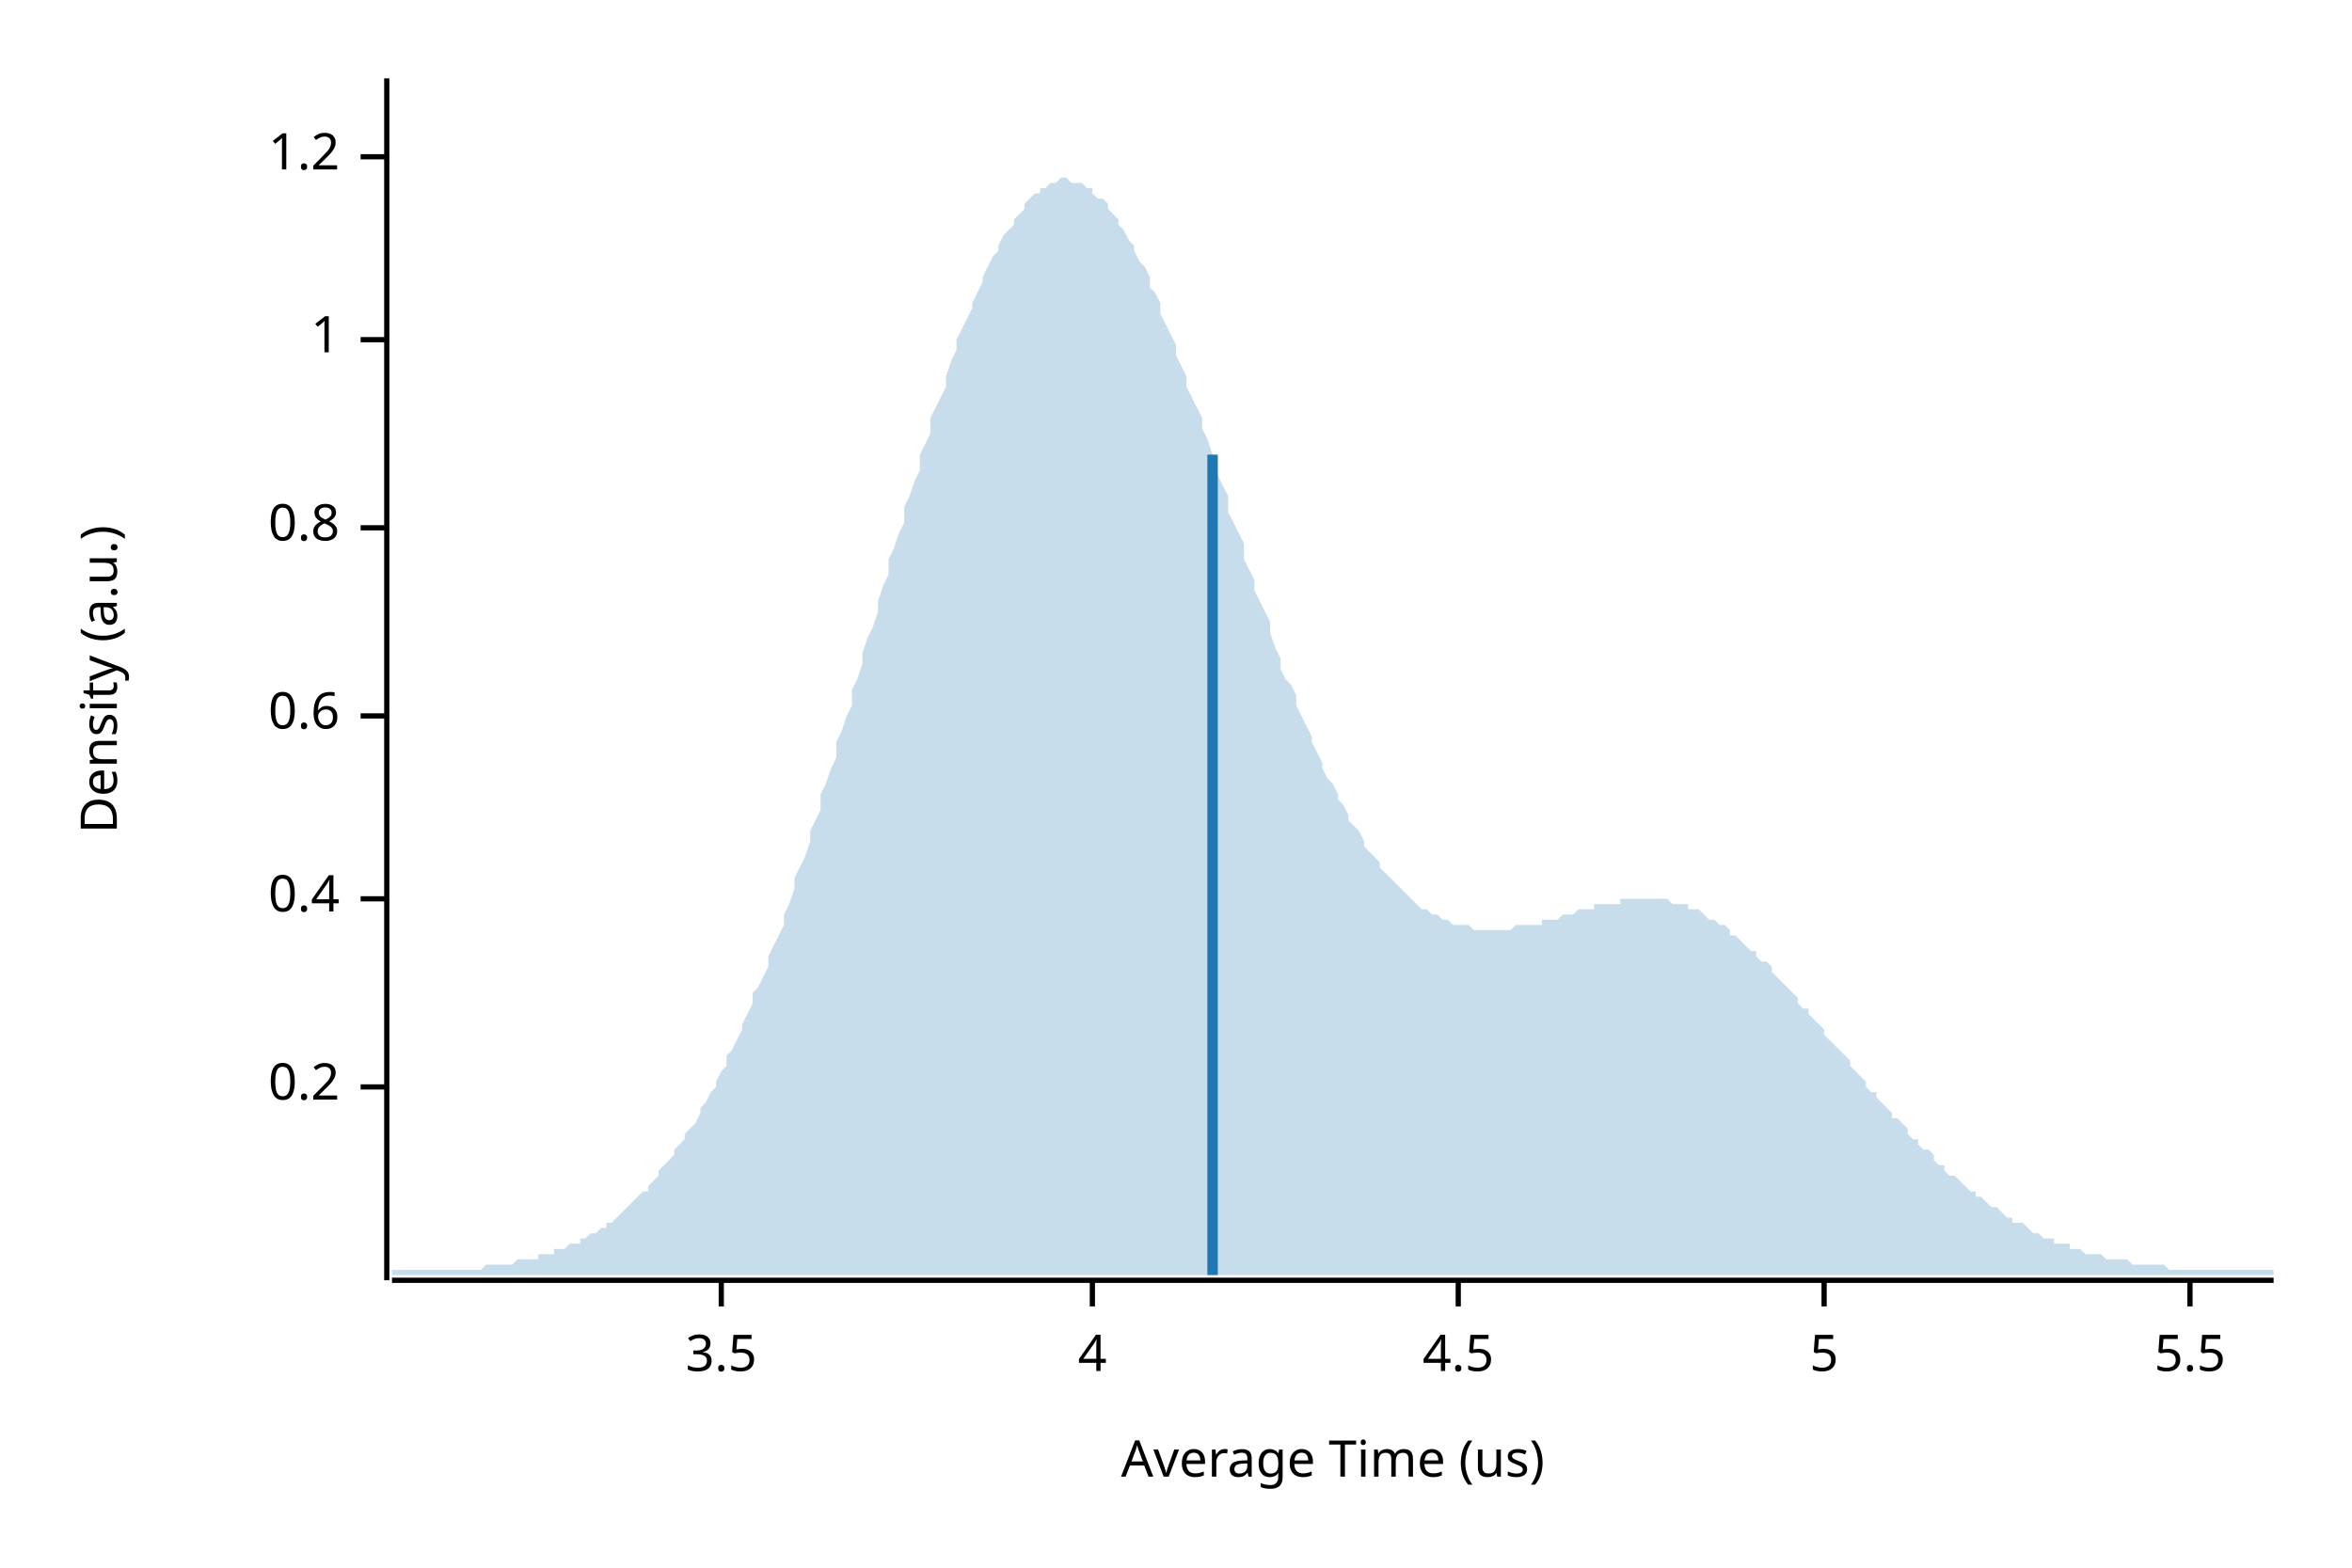
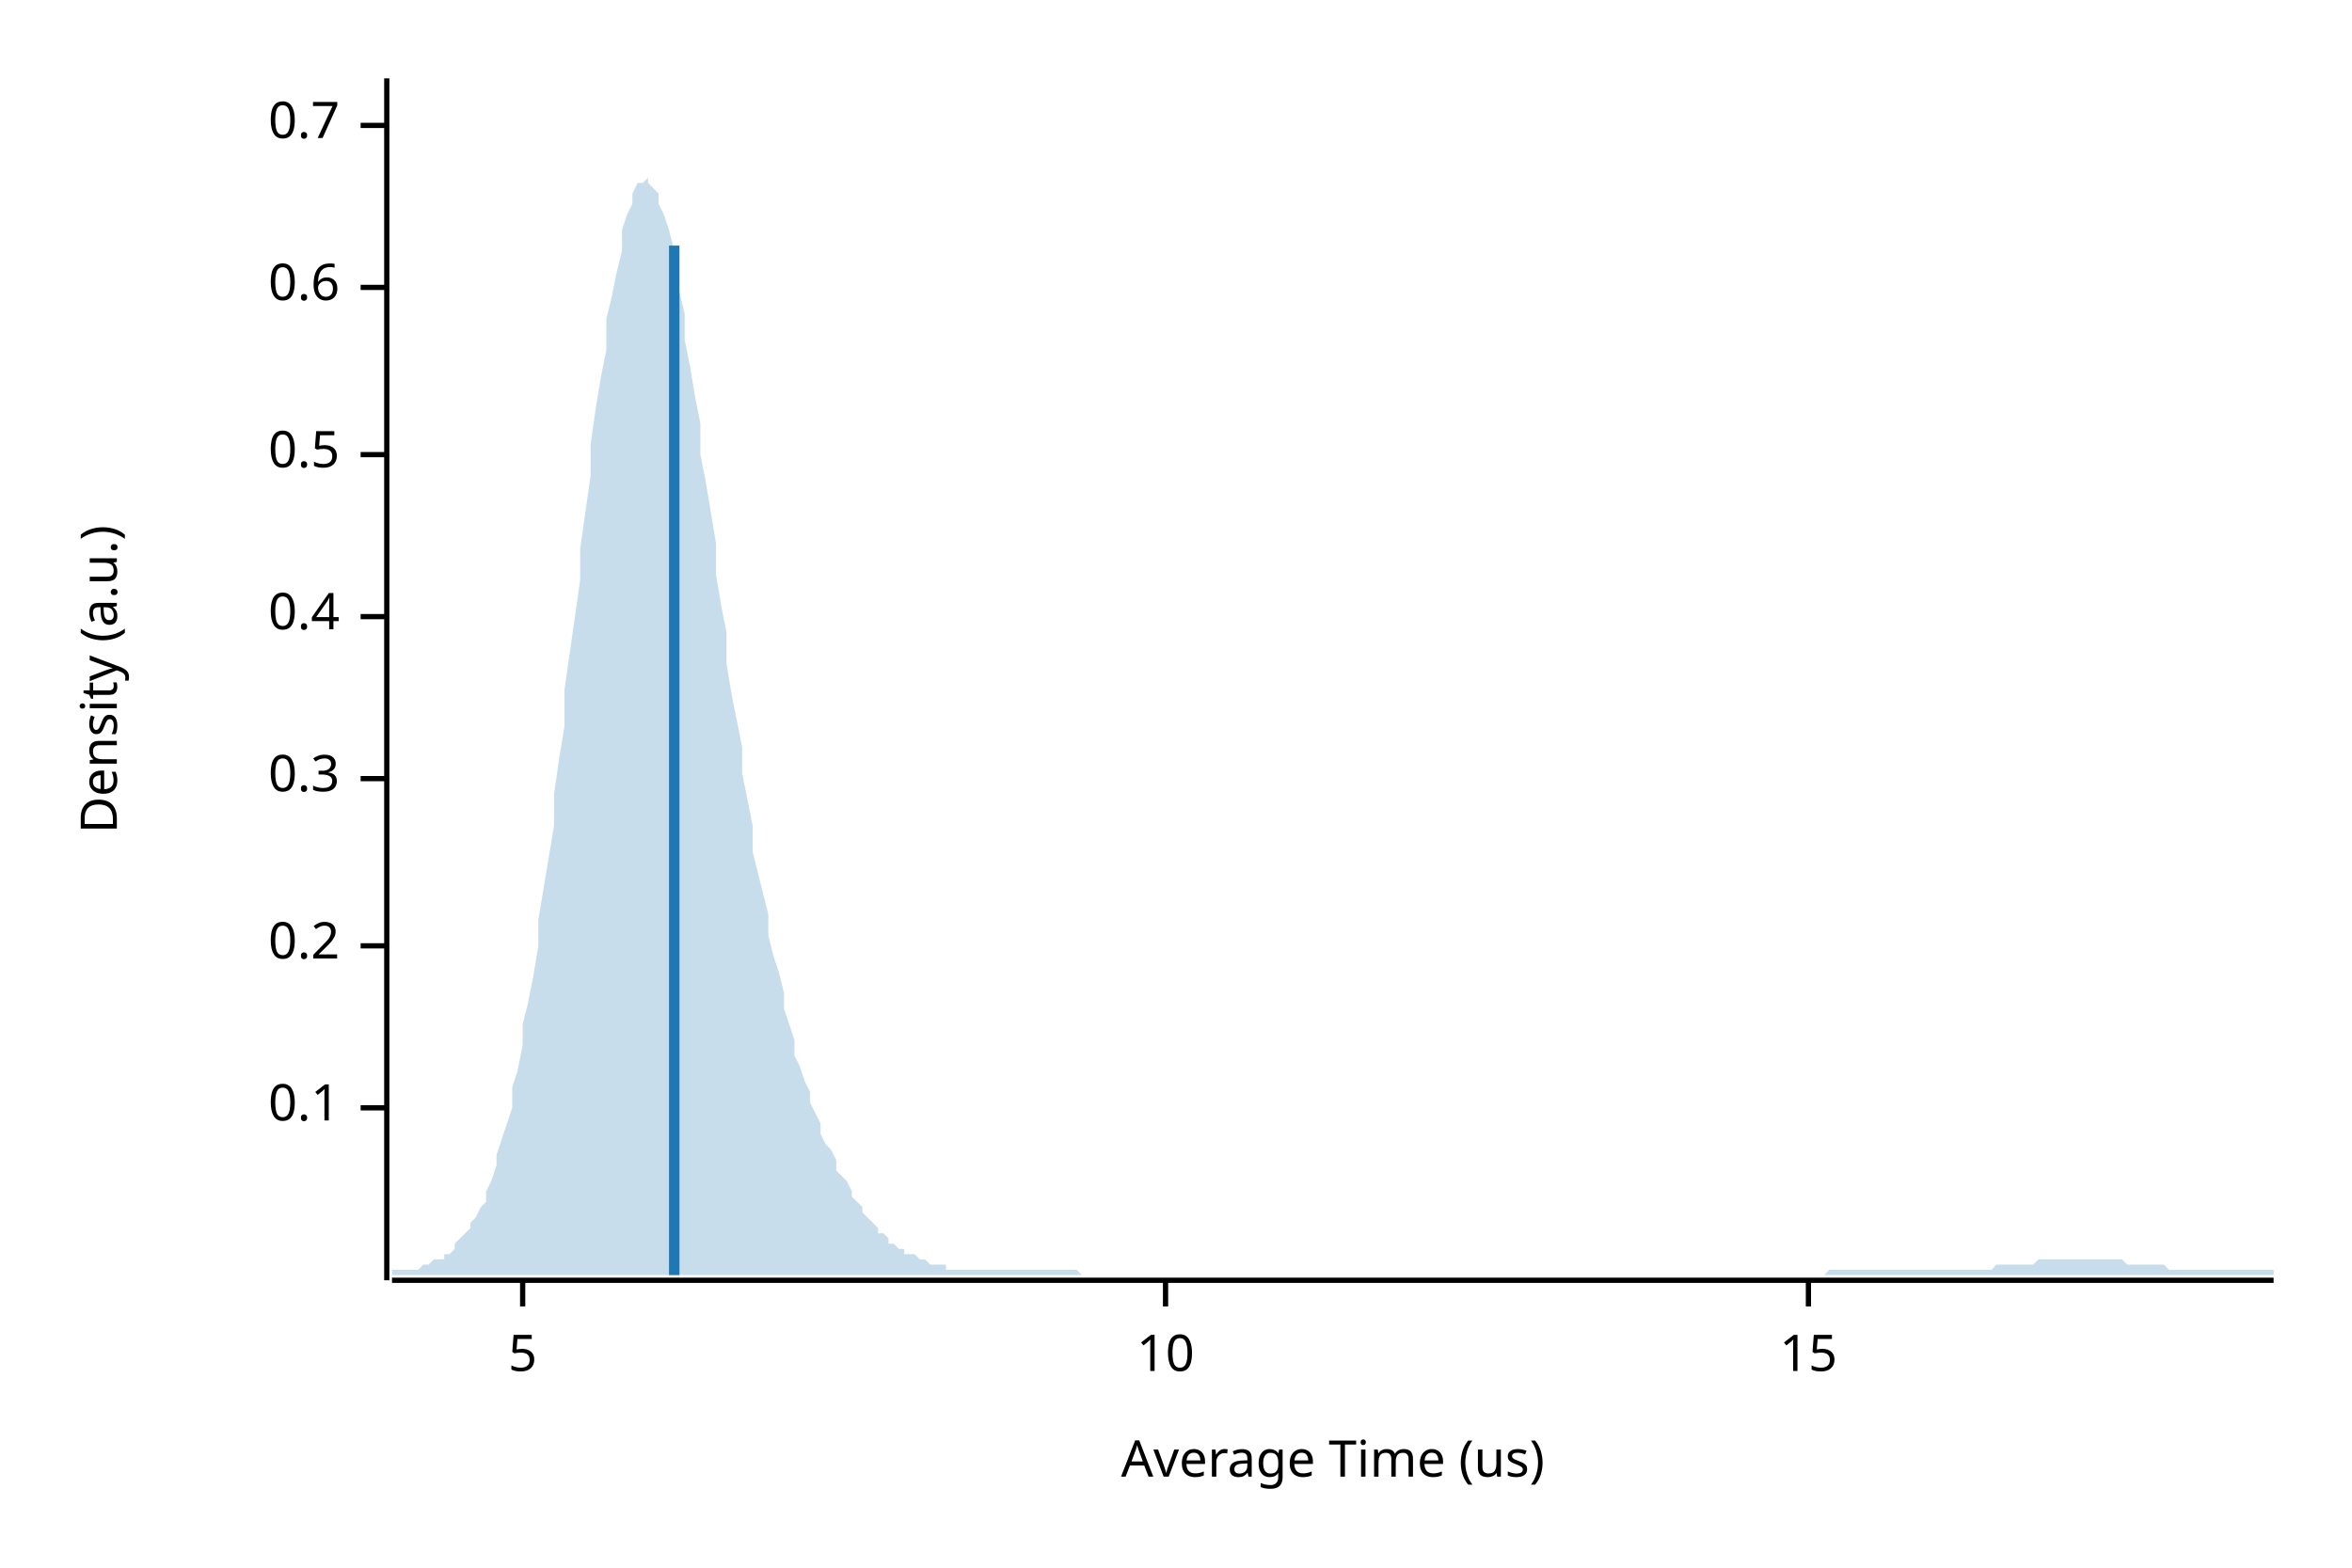
<svg xmlns="http://www.w3.org/2000/svg" width="450" height="300" viewBox="0 0 450 300">
  <text x="15" y="130" dy="0.76em" text-anchor="middle" font-family="sans-serif" font-size="9.677" opacity="1" fill="#000000" transform="rotate(270, 15, 130)">
Density (a.u.)
</text>
  <text x="255" y="285" dy="-0.5ex" text-anchor="middle" font-family="sans-serif" font-size="9.677" opacity="1" fill="#000000">
Average Time (us)
</text>
  <polyline fill="none" opacity="1" stroke="#000000" stroke-width="1" points="74,15 74,245 " />
-   <text x="65" y="208" dy="0.5ex" text-anchor="end" font-family="sans-serif" font-size="9.677" opacity="1" fill="#000000">
+   <text x="65" y="212" dy="0.5ex" text-anchor="end" font-family="sans-serif" font-size="9.677" opacity="1" fill="#000000">
+ 0.1
+ </text>
+   <polyline fill="none" opacity="1" stroke="#000000" stroke-width="1" points="69,212 74,212 " />
+   <text x="65" y="181" dy="0.5ex" text-anchor="end" font-family="sans-serif" font-size="9.677" opacity="1" fill="#000000">
0.2
</text>
-   <polyline fill="none" opacity="1" stroke="#000000" stroke-width="1" points="69,208 74,208 " />
-   <text x="65" y="172" dy="0.5ex" text-anchor="end" font-family="sans-serif" font-size="9.677" opacity="1" fill="#000000">
+   <polyline fill="none" opacity="1" stroke="#000000" stroke-width="1" points="69,181 74,181 " />
+   <text x="65" y="149" dy="0.5ex" text-anchor="end" font-family="sans-serif" font-size="9.677" opacity="1" fill="#000000">
+ 0.3
+ </text>
+   <polyline fill="none" opacity="1" stroke="#000000" stroke-width="1" points="69,149 74,149 " />
+   <text x="65" y="118" dy="0.5ex" text-anchor="end" font-family="sans-serif" font-size="9.677" opacity="1" fill="#000000">
0.4
</text>
-   <polyline fill="none" opacity="1" stroke="#000000" stroke-width="1" points="69,172 74,172 " />
-   <text x="65" y="137" dy="0.5ex" text-anchor="end" font-family="sans-serif" font-size="9.677" opacity="1" fill="#000000">
+   <polyline fill="none" opacity="1" stroke="#000000" stroke-width="1" points="69,118 74,118 " />
+   <text x="65" y="87" dy="0.5ex" text-anchor="end" font-family="sans-serif" font-size="9.677" opacity="1" fill="#000000">
+ 0.5
+ </text>
+   <polyline fill="none" opacity="1" stroke="#000000" stroke-width="1" points="69,87 74,87 " />
+   <text x="65" y="55" dy="0.5ex" text-anchor="end" font-family="sans-serif" font-size="9.677" opacity="1" fill="#000000">
0.6
</text>
-   <polyline fill="none" opacity="1" stroke="#000000" stroke-width="1" points="69,137 74,137 " />
-   <text x="65" y="101" dy="0.5ex" text-anchor="end" font-family="sans-serif" font-size="9.677" opacity="1" fill="#000000">
- 0.8
+   <polyline fill="none" opacity="1" stroke="#000000" stroke-width="1" points="69,55 74,55 " />
+   <text x="65" y="24" dy="0.5ex" text-anchor="end" font-family="sans-serif" font-size="9.677" opacity="1" fill="#000000">
+ 0.7
</text>
-   <polyline fill="none" opacity="1" stroke="#000000" stroke-width="1" points="69,101 74,101 " />
-   <text x="65" y="65" dy="0.5ex" text-anchor="end" font-family="sans-serif" font-size="9.677" opacity="1" fill="#000000">
- 1
- </text>
-   <polyline fill="none" opacity="1" stroke="#000000" stroke-width="1" points="69,65 74,65 " />
-   <text x="65" y="30" dy="0.5ex" text-anchor="end" font-family="sans-serif" font-size="9.677" opacity="1" fill="#000000">
- 1.2
- </text>
-   <polyline fill="none" opacity="1" stroke="#000000" stroke-width="1" points="69,30 74,30 " />
+   <polyline fill="none" opacity="1" stroke="#000000" stroke-width="1" points="69,24 74,24 " />
  <polyline fill="none" opacity="1" stroke="#000000" stroke-width="1" points="75,245 435,245 " />
-   <text x="138" y="255" dy="0.76em" text-anchor="middle" font-family="sans-serif" font-size="9.677" opacity="1" fill="#000000">
- 3.5
- </text>
-   <polyline fill="none" opacity="1" stroke="#000000" stroke-width="1" points="138,245 138,250 " />
-   <text x="209" y="255" dy="0.76em" text-anchor="middle" font-family="sans-serif" font-size="9.677" opacity="1" fill="#000000">
- 4
- </text>
-   <polyline fill="none" opacity="1" stroke="#000000" stroke-width="1" points="209,245 209,250 " />
-   <text x="279" y="255" dy="0.76em" text-anchor="middle" font-family="sans-serif" font-size="9.677" opacity="1" fill="#000000">
- 4.5
- </text>
-   <polyline fill="none" opacity="1" stroke="#000000" stroke-width="1" points="279,245 279,250 " />
-   <text x="349" y="255" dy="0.76em" text-anchor="middle" font-family="sans-serif" font-size="9.677" opacity="1" fill="#000000">
+   <text x="100" y="255" dy="0.76em" text-anchor="middle" font-family="sans-serif" font-size="9.677" opacity="1" fill="#000000">
5
</text>
-   <polyline fill="none" opacity="1" stroke="#000000" stroke-width="1" points="349,245 349,250 " />
-   <text x="419" y="255" dy="0.76em" text-anchor="middle" font-family="sans-serif" font-size="9.677" opacity="1" fill="#000000">
- 5.5
+   <polyline fill="none" opacity="1" stroke="#000000" stroke-width="1" points="100,245 100,250 " />
+   <text x="223" y="255" dy="0.76em" text-anchor="middle" font-family="sans-serif" font-size="9.677" opacity="1" fill="#000000">
+ 10
</text>
-   <polyline fill="none" opacity="1" stroke="#000000" stroke-width="1" points="419,245 419,250 " />
-   <polygon opacity="0.25" fill="#1F78B4" points="75,243 75,243 76,243 77,243 77,243 78,243 79,243 80,243 80,243 81,243 82,243 82,243 83,243 84,243 85,243 85,243 86,243 87,243 87,243 88,243 89,243 90,243 90,243 91,243 92,243 93,242 93,242 94,242 95,242 95,242 96,242 97,242 98,242 98,242 99,241 100,241 100,241 101,241 102,241 103,241 103,240 104,240 105,240 106,240 106,239 107,239 108,239 108,239 109,238 110,238 111,238 111,237 112,237 113,236 113,236 114,236 115,235 116,235 116,234 117,234 118,233 119,232 119,232 120,231 121,230 121,230 122,229 123,228 124,228 124,227 125,226 126,225 126,224 127,223 128,222 129,221 129,220 130,219 131,218 131,217 132,216 133,215 134,213 134,212 135,211 136,209 137,208 137,207 138,205 139,204 139,202 140,201 141,199 142,197 142,196 143,194 144,192 144,190 145,189 146,187 147,185 147,183 148,181 149,179 150,177 150,175 151,173 152,170 152,168 153,166 154,164 155,161 155,159 156,157 157,155 157,152 158,150 159,147 160,145 160,142 161,140 162,137 163,135 163,132 164,130 165,127 165,125 166,122 167,120 168,117 168,115 169,112 170,110 170,107 171,105 172,102 173,100 173,97 174,95 175,92 176,90 176,87 177,85 178,83 178,80 179,78 180,76 181,74 181,72 182,69 183,67 183,65 184,63 185,61 186,59 186,58 187,56 188,54 188,53 189,51 190,49 191,48 191,47 192,45 193,44 194,43 194,42 195,41 196,40 196,39 197,38 198,37 199,37 199,36 200,36 201,35 201,35 202,35 203,34 204,34 204,34 205,35 206,35 207,35 207,35 208,36 209,36 209,37 210,38 211,38 212,39 212,40 213,41 214,42 214,43 215,44 216,46 217,47 217,48 218,50 219,51 220,53 220,55 221,56 222,58 222,60 223,62 224,64 225,66 225,68 226,70 227,72 227,74 228,76 229,78 230,80 230,82 231,84 232,87 232,89 233,91 234,93 235,95 235,98 236,100 237,102 238,104 238,107 239,109 240,111 240,113 241,115 242,117 243,119 243,121 244,124 245,126 245,128 246,130 247,131 248,133 248,135 249,137 250,139 251,141 251,142 252,144 253,146 253,147 254,149 255,150 256,152 256,153 257,154 258,156 258,157 259,158 260,159 261,161 261,162 262,163 263,164 264,165 264,166 265,167 266,168 266,168 267,169 268,170 269,171 269,171 270,172 271,173 271,173 272,174 273,174 274,175 274,175 275,175 276,176 277,176 277,176 278,177 279,177 279,177 280,177 281,177 282,178 282,178 283,178 284,178 284,178 285,178 286,178 287,178 287,178 288,178 289,178 289,178 290,177 291,177 292,177 292,177 293,177 294,177 295,177 295,176 296,176 297,176 297,176 298,176 299,175 300,175 300,175 301,175 302,174 302,174 303,174 304,174 305,174 305,173 306,173 307,173 308,173 308,173 309,173 310,173 310,172 311,172 312,172 313,172 313,172 314,172 315,172 315,172 316,172 317,172 318,172 318,172 319,172 320,173 321,173 321,173 322,173 323,173 323,174 324,174 325,174 326,175 326,175 327,176 328,176 328,176 329,177 330,177 331,178 331,179 332,179 333,180 333,180 334,181 335,182 336,182 336,183 337,184 338,184 339,185 339,186 340,187 341,188 341,188 342,189 343,190 344,191 344,192 345,193 346,193 346,194 347,195 348,196 349,197 349,198 350,199 351,200 352,201 352,201 353,202 354,203 354,204 355,205 356,206 357,207 357,208 358,209 359,209 359,210 360,211 361,212 362,213 362,214 363,214 364,215 365,216 365,217 366,218 367,218 367,219 368,220 369,220 370,221 370,222 371,223 372,223 372,224 373,225 374,225 375,226 375,226 376,227 377,228 378,228 378,229 379,229 380,230 380,230 381,231 382,231 383,232 383,232 384,233 385,233 385,234 386,234 387,234 388,235 388,235 389,236 390,236 390,236 391,237 392,237 393,237 393,238 394,238 395,238 396,238 396,239 397,239 398,239 398,239 399,240 400,240 401,240 401,240 402,240 403,241 403,241 404,241 405,241 406,241 406,241 407,241 408,242 409,242 409,242 410,242 411,242 411,242 412,242 413,242 414,242 414,242 415,243 416,243 416,243 417,243 418,243 419,243 419,243 420,243 421,243 422,243 422,243 423,243 424,243 424,243 425,243 426,243 427,243 427,243 428,243 429,243 429,243 430,243 431,243 432,243 432,243 433,243 434,243 435,243 435,244 75,244 " />
-   <polyline fill="none" opacity="1" stroke="#1F78B4" stroke-width="2" points="232,244 232,87 " />
+   <polyline fill="none" opacity="1" stroke="#000000" stroke-width="1" points="223,245 223,250 " />
+   <text x="346" y="255" dy="0.76em" text-anchor="middle" font-family="sans-serif" font-size="9.677" opacity="1" fill="#000000">
+ 15
+ </text>
+   <polyline fill="none" opacity="1" stroke="#000000" stroke-width="1" points="346,245 346,250 " />
+   <polygon opacity="0.25" fill="#1F78B4" points="75,243 75,243 76,243 77,243 77,243 78,243 79,243 80,243 80,243 81,242 82,242 82,242 83,241 84,241 85,241 85,240 86,240 87,239 87,238 88,237 89,236 90,235 90,234 91,233 92,231 93,230 93,228 94,226 95,223 95,221 96,218 97,215 98,212 98,208 99,205 100,200 100,196 101,192 102,187 103,181 103,176 104,170 105,164 106,158 106,152 107,145 108,139 108,132 109,125 110,118 111,111 111,105 112,98 113,91 113,85 114,78 115,72 116,67 116,61 117,57 118,52 119,48 119,44 120,41 121,39 121,37 122,35 123,35 124,34 124,35 125,36 126,37 126,39 127,41 128,44 129,48 129,52 130,56 131,60 131,65 132,70 133,76 134,81 134,87 135,92 136,98 137,104 137,110 138,116 139,121 139,127 140,133 141,138 142,143 142,148 143,153 144,158 144,163 145,167 146,171 147,175 147,179 148,183 149,186 150,190 150,193 151,196 152,199 152,202 153,204 154,207 155,209 155,211 156,213 157,215 157,217 158,219 159,220 160,222 160,224 161,225 162,226 163,228 163,229 164,230 165,231 165,232 166,233 167,234 168,235 168,236 169,236 170,237 170,238 171,238 172,239 173,239 173,240 174,240 175,240 176,241 176,241 177,241 178,242 178,242 179,242 180,242 181,242 181,243 182,243 183,243 183,243 184,243 185,243 186,243 186,243 187,243 188,243 188,243 189,243 190,243 191,243 191,243 192,243 193,243 194,243 194,243 195,243 196,243 196,243 197,243 198,243 199,243 199,243 200,243 201,243 201,243 202,243 203,243 204,243 204,243 205,243 206,243 207,244 207,244 208,244 209,244 209,244 210,244 211,244 212,244 212,244 213,244 214,244 214,244 215,244 216,244 217,244 217,244 218,244 219,244 220,244 220,244 221,244 222,244 222,244 223,244 224,244 225,244 225,244 226,244 227,244 227,244 228,244 229,244 230,244 230,244 231,244 232,244 232,244 233,244 234,244 235,244 235,244 236,244 237,244 238,244 238,244 239,244 240,244 240,244 241,244 242,244 243,244 243,244 244,244 245,244 245,244 246,244 247,244 248,244 248,244 249,244 250,244 251,244 251,244 252,244 253,244 253,244 254,244 255,244 256,244 256,244 257,244 258,244 258,244 259,244 260,244 261,244 261,244 262,244 263,244 264,244 264,244 265,244 266,244 266,244 267,244 268,244 269,244 269,244 270,244 271,244 271,244 272,244 273,244 274,244 274,244 275,244 276,244 277,244 277,244 278,244 279,244 279,244 280,244 281,244 282,244 282,244 283,244 284,244 284,244 285,244 286,244 287,244 287,244 288,244 289,244 289,244 290,244 291,244 292,244 292,244 293,244 294,244 295,244 295,244 296,244 297,244 297,244 298,244 299,244 300,244 300,244 301,244 302,244 302,244 303,244 304,244 305,244 305,244 306,244 307,244 308,244 308,244 309,244 310,244 310,244 311,244 312,244 313,244 313,244 314,244 315,244 315,244 316,244 317,244 318,244 318,244 319,244 320,244 321,244 321,244 322,244 323,244 323,244 324,244 325,244 326,244 326,244 327,244 328,244 328,244 329,244 330,244 331,244 331,244 332,244 333,244 333,244 334,244 335,244 336,244 336,244 337,244 338,244 339,244 339,244 340,244 341,244 341,244 342,244 343,244 344,244 344,244 345,244 346,244 346,244 347,244 348,244 349,244 349,244 350,243 351,243 352,243 352,243 353,243 354,243 354,243 355,243 356,243 357,243 357,243 358,243 359,243 359,243 360,243 361,243 362,243 362,243 363,243 364,243 365,243 365,243 366,243 367,243 367,243 368,243 369,243 370,243 370,243 371,243 372,243 372,243 373,243 374,243 375,243 375,243 376,243 377,243 378,243 378,243 379,243 380,243 380,243 381,243 382,242 383,242 383,242 384,242 385,242 385,242 386,242 387,242 388,242 388,242 389,242 390,241 390,241 391,241 392,241 393,241 393,241 394,241 395,241 396,241 396,241 397,241 398,241 398,241 399,241 400,241 401,241 401,241 402,241 403,241 403,241 404,241 405,241 406,241 406,241 407,242 408,242 409,242 409,242 410,242 411,242 411,242 412,242 413,242 414,242 414,242 415,243 416,243 416,243 417,243 418,243 419,243 419,243 420,243 421,243 422,243 422,243 423,243 424,243 424,243 425,243 426,243 427,243 427,243 428,243 429,243 429,243 430,243 431,243 432,243 432,243 433,243 434,243 435,243 435,244 75,244 " />
+   <polyline fill="none" opacity="1" stroke="#1F78B4" stroke-width="2" points="129,244 129,47 " />
</svg>
